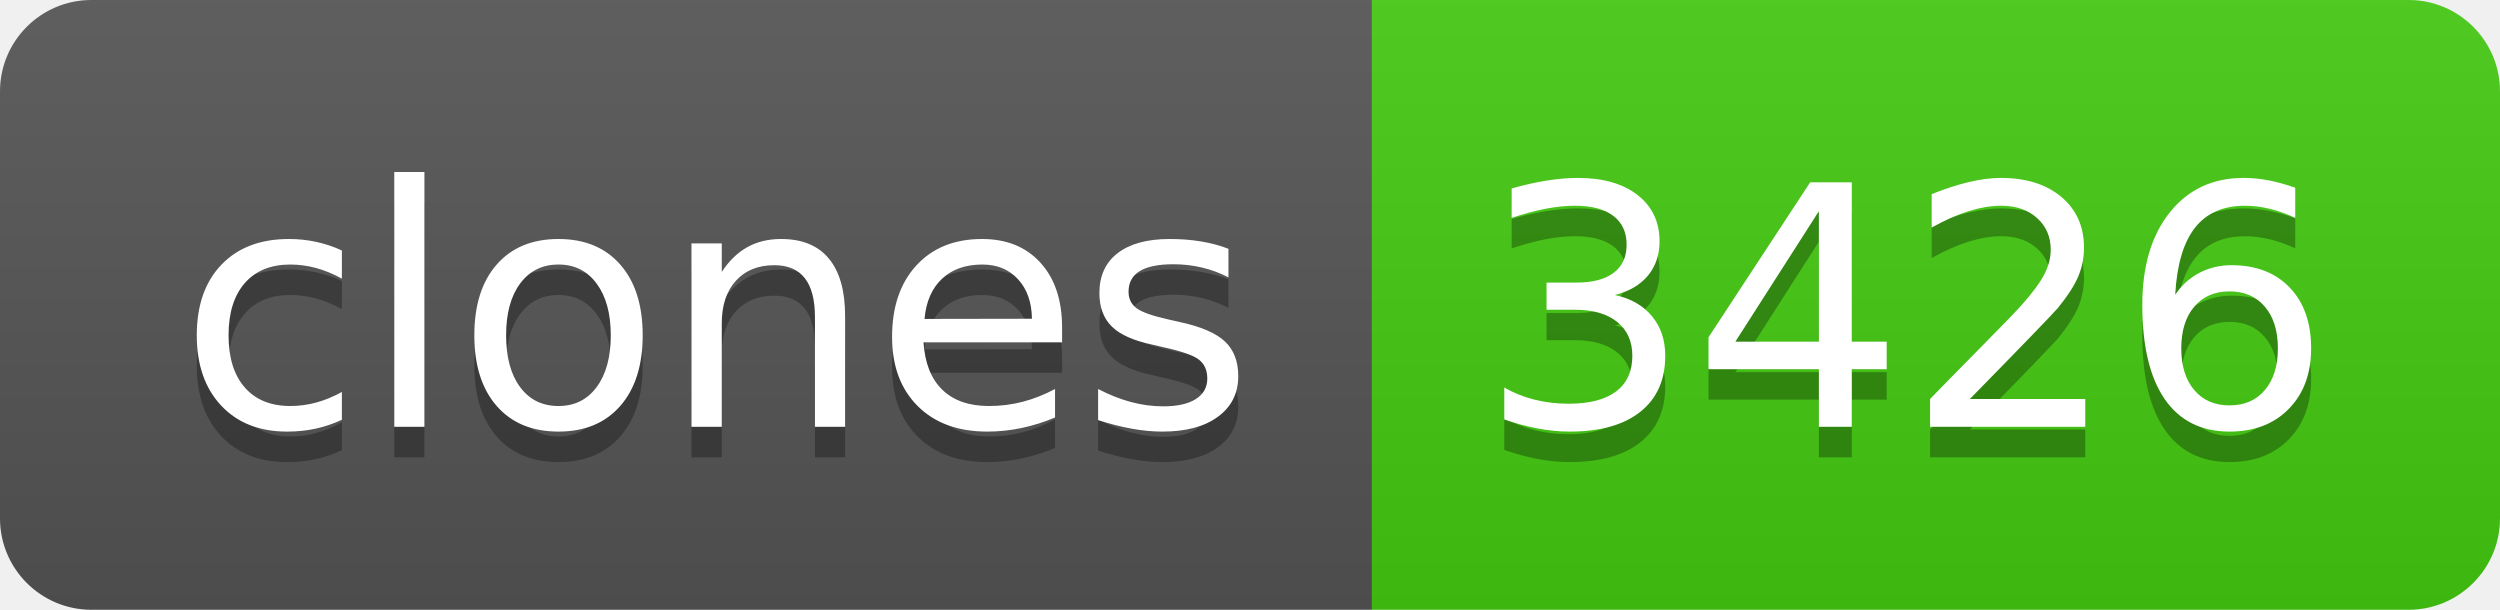
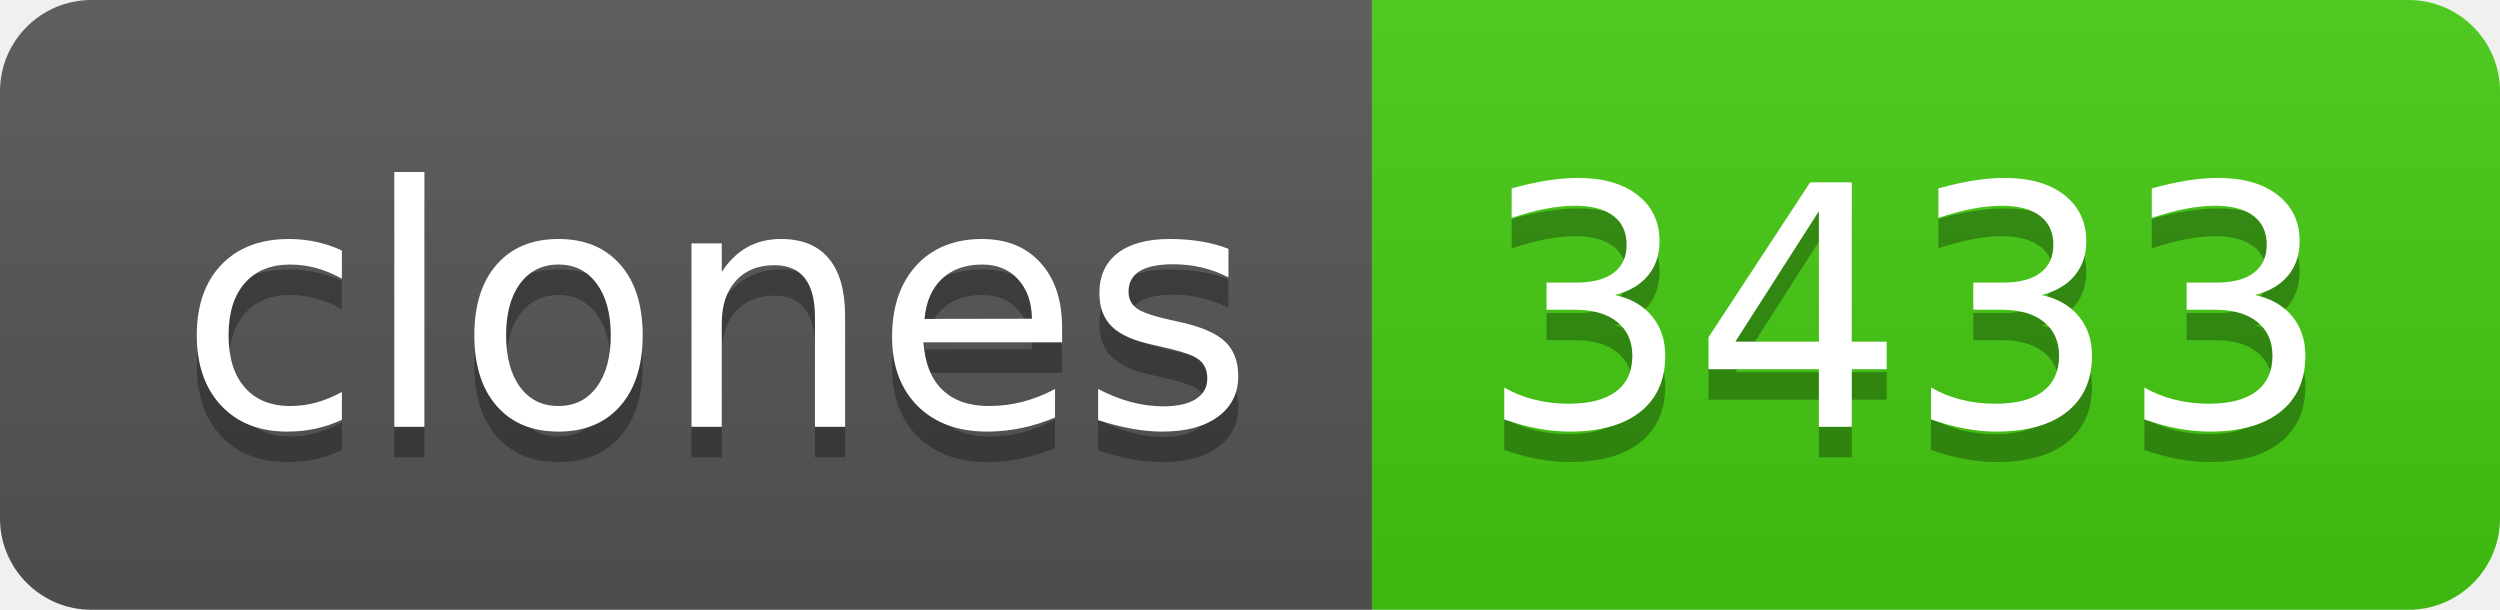
- <svg xmlns="http://www.w3.org/2000/svg" width="82" height="20" role="img" aria-label="clones: 3426">
+ <svg xmlns="http://www.w3.org/2000/svg" width="82" height="20" role="img" aria-label="clones: 3433">
  <linearGradient id="s" x2="0" y2="100%">
    <stop offset="0" stop-color="#bbb" stop-opacity=".1" />
    <stop offset="1" stop-opacity=".1" />
  </linearGradient>
  <clipPath id="r">
    <rect width="82" height="20" rx="3" fill="#fff" />
  </clipPath>
  <g clip-path="url(#r)">
    <rect width="45" height="20" fill="#555" />
    <rect x="45" width="37" height="20" fill="#4c1" />
    <rect width="82" height="20" fill="url(#s)" />
  </g>
  <g fill="#fff" text-anchor="middle" font-family="Verdana,Geneva,DejaVu Sans,sans-serif" text-rendering="geometricPrecision" font-size="110">
    <text aria-hidden="true" x="235" y="150" fill="#010101" fill-opacity=".3" transform="scale(.1)" textLength="350">clones</text>
    <text x="235" y="140" transform="scale(.1)" fill="#fff" textLength="350">clones</text>
-     <text aria-hidden="true" x="625" y="150" fill="#010101" fill-opacity=".3" transform="scale(.1)" textLength="270">3426</text>
-     <text x="625" y="140" transform="scale(.1)" fill="#fff" textLength="270">3426</text>
+     <text aria-hidden="true" x="625" y="150" fill="#010101" fill-opacity=".3" transform="scale(.1)" textLength="270">3433</text>
+     <text x="625" y="140" transform="scale(.1)" fill="#fff" textLength="270">3433</text>
  </g>
</svg>
